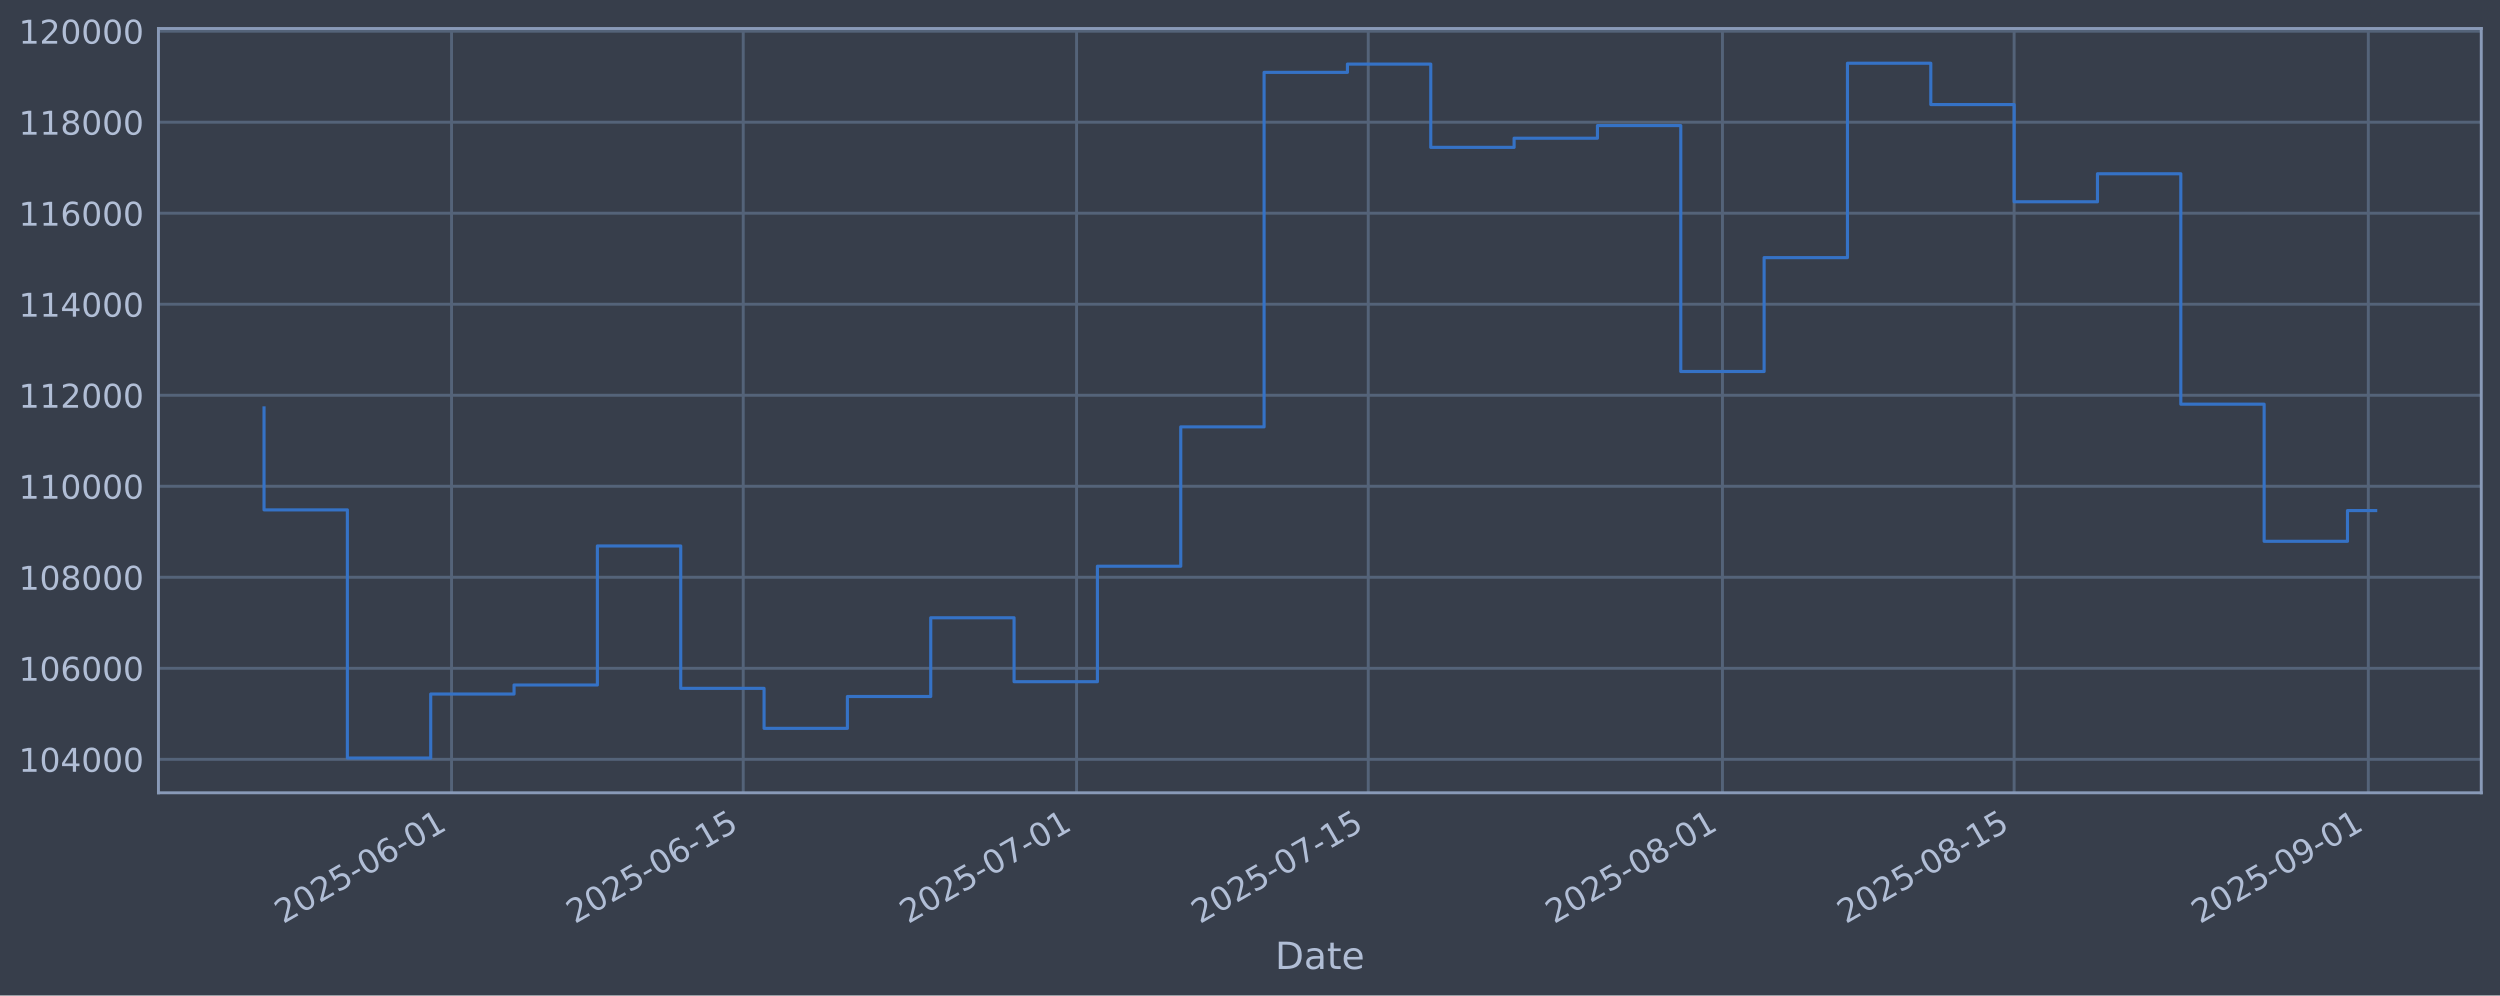
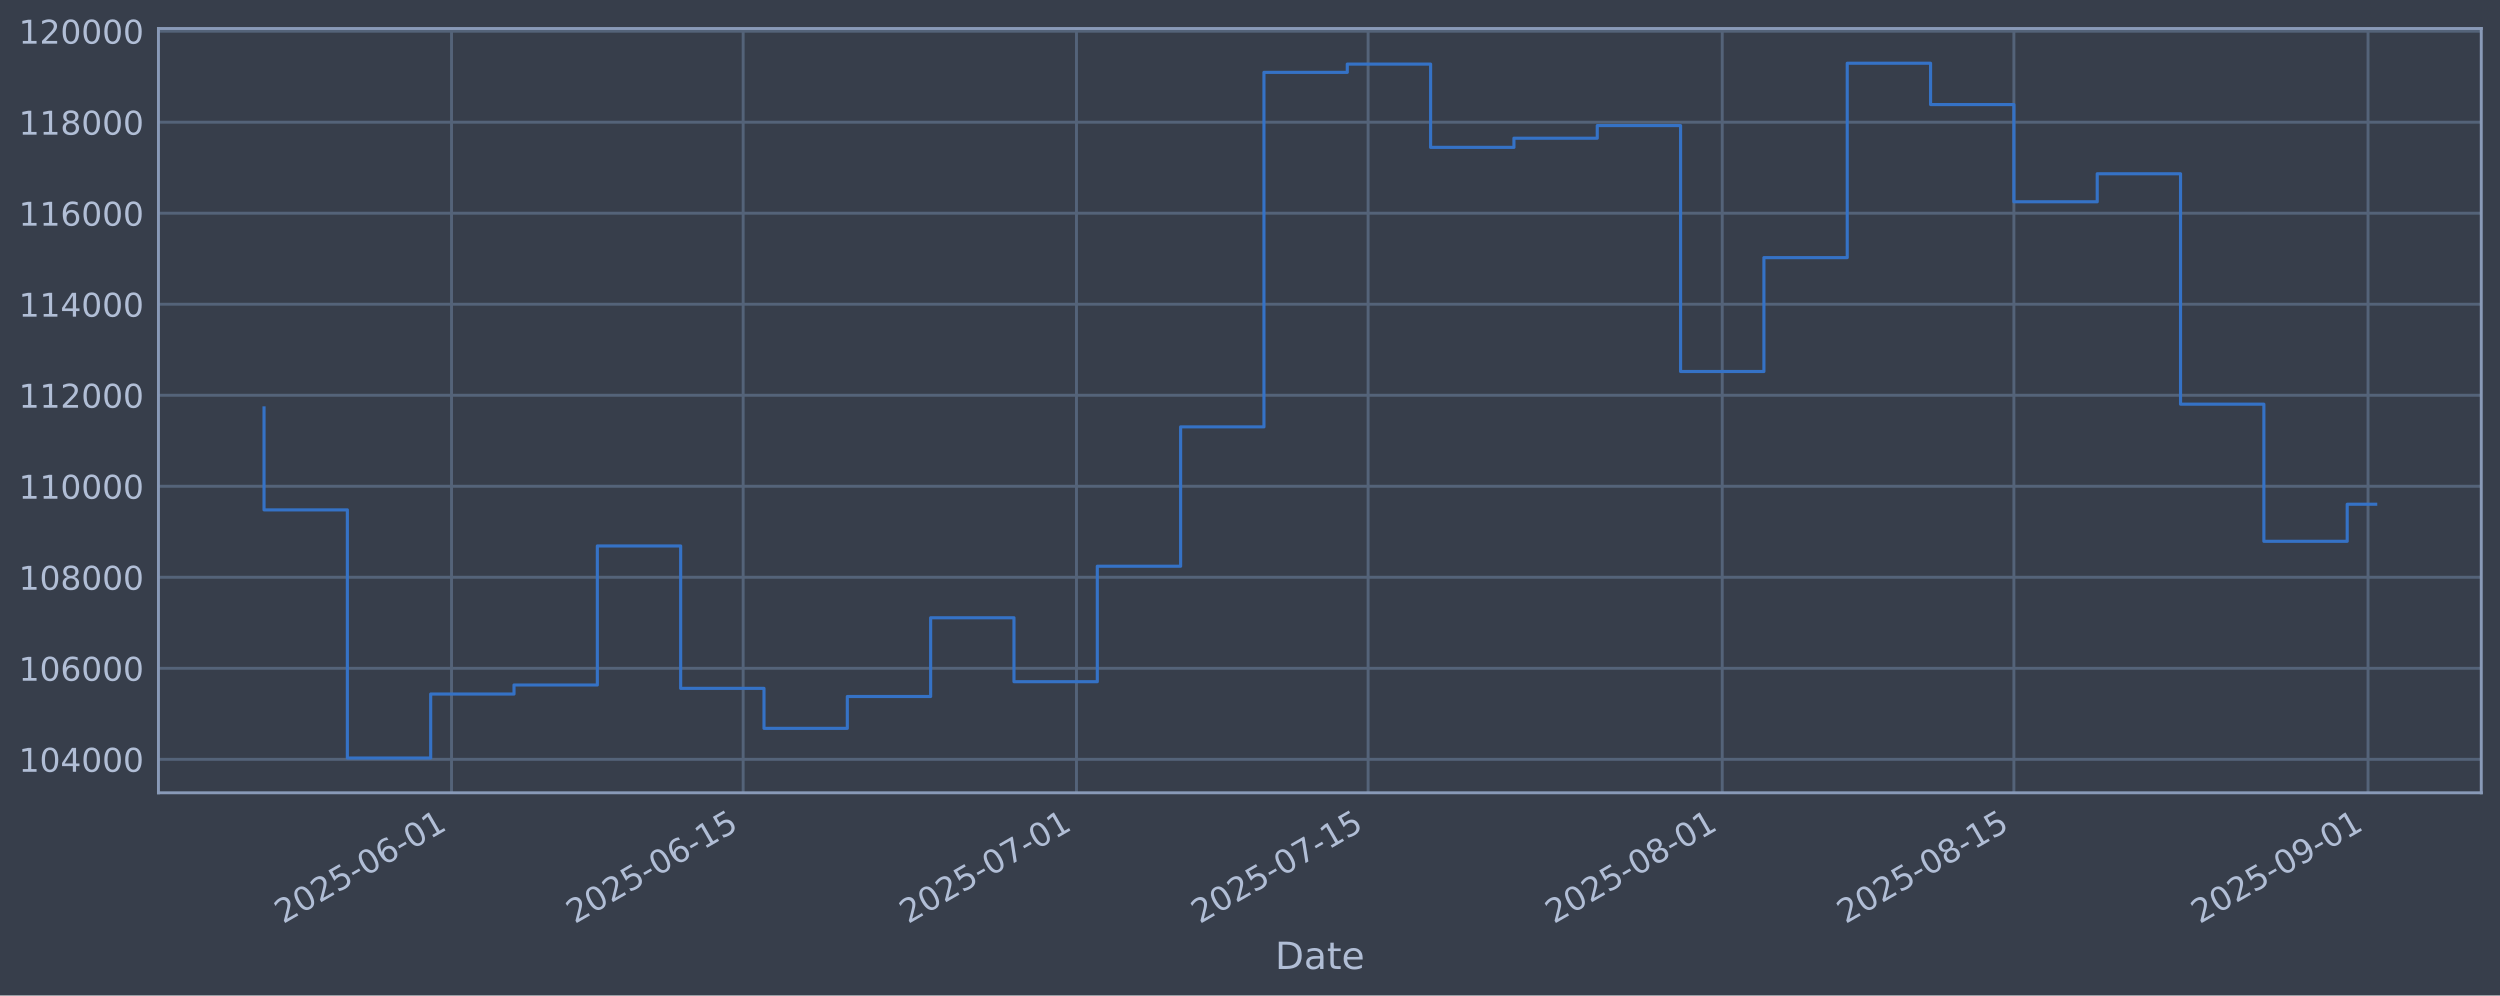
<svg xmlns="http://www.w3.org/2000/svg" xmlns:xlink="http://www.w3.org/1999/xlink" width="960.9pt" height="382.628pt" viewBox="0 0 960.9 382.628" version="1.1">
  <defs>
    <style type="text/css">*{stroke-linejoin: round; stroke-linecap: butt}</style>
  </defs>
  <g id="figure_1">
    <g id="patch_1">
      <path d="M 0 382.628  L 960.9 382.628  L 960.9 0  L 0 0  z " style="fill: #373e4b" />
    </g>
    <g id="axes_1">
      <g id="patch_2">
        <path d="M 60.901 304.718  L 953.701 304.718  L 953.701 10.958  L 60.901 10.958  z " style="fill: #373e4b" />
      </g>
      <g id="matplotlib.axis_1">
        <g id="xtick_1">
          <g id="line2d_1">
-             <path d="M 173.554 304.718  L 173.554 10.958  " clip-path="url(#p299db74fe6)" style="fill: none; stroke: #546379; stroke-width: 1.12; stroke-linecap: square" />
+             <path d="M 173.544 304.718  L 173.544 10.958  " clip-path="url(#pd8daf07f79)" style="fill: none; stroke: #546379; stroke-width: 1.12; stroke-linecap: square" />
          </g>
          <g id="line2d_2" />
          <g id="text_1">
-             <g style="fill: #b1bed6" transform="translate(108.8285 355.2226) rotate(-30) scale(0.126 -0.126)">
+             <g style="fill: #b1bed6" transform="translate(108.8186 355.2226) rotate(-30) scale(0.126 -0.126)">
              <defs>
                <path id="DejaVuSans-32" d="M 1228 531  L 3431 531  L 3431 0  L 469 0  L 469 531  Q 828 903 1448 1529  Q 2069 2156 2228 2338  Q 2531 2678 2651 2914  Q 2772 3150 2772 3378  Q 2772 3750 2511 3984  Q 2250 4219 1831 4219  Q 1534 4219 1204 4116  Q 875 4013 500 3803  L 500 4441  Q 881 4594 1212 4672  Q 1544 4750 1819 4750  Q 2544 4750 2975 4387  Q 3406 4025 3406 3419  Q 3406 3131 3298 2873  Q 3191 2616 2906 2266  Q 2828 2175 2409 1742  Q 1991 1309 1228 531  z " transform="scale(0.015625)" />
                <path id="DejaVuSans-30" d="M 2034 4250  Q 1547 4250 1301 3770  Q 1056 3291 1056 2328  Q 1056 1369 1301 889  Q 1547 409 2034 409  Q 2525 409 2770 889  Q 3016 1369 3016 2328  Q 3016 3291 2770 3770  Q 2525 4250 2034 4250  z M 2034 4750  Q 2819 4750 3233 4129  Q 3647 3509 3647 2328  Q 3647 1150 3233 529  Q 2819 -91 2034 -91  Q 1250 -91 836 529  Q 422 1150 422 2328  Q 422 3509 836 4129  Q 1250 4750 2034 4750  z " transform="scale(0.015625)" />
                <path id="DejaVuSans-35" d="M 691 4666  L 3169 4666  L 3169 4134  L 1269 4134  L 1269 2991  Q 1406 3038 1543 3061  Q 1681 3084 1819 3084  Q 2600 3084 3056 2656  Q 3513 2228 3513 1497  Q 3513 744 3044 326  Q 2575 -91 1722 -91  Q 1428 -91 1123 -41  Q 819 9 494 109  L 494 744  Q 775 591 1075 516  Q 1375 441 1709 441  Q 2250 441 2565 725  Q 2881 1009 2881 1497  Q 2881 1984 2565 2268  Q 2250 2553 1709 2553  Q 1456 2553 1204 2497  Q 953 2441 691 2322  L 691 4666  z " transform="scale(0.015625)" />
                <path id="DejaVuSans-2d" d="M 313 2009  L 1997 2009  L 1997 1497  L 313 1497  L 313 2009  z " transform="scale(0.015625)" />
                <path id="DejaVuSans-36" d="M 2113 2584  Q 1688 2584 1439 2293  Q 1191 2003 1191 1497  Q 1191 994 1439 701  Q 1688 409 2113 409  Q 2538 409 2786 701  Q 3034 994 3034 1497  Q 3034 2003 2786 2293  Q 2538 2584 2113 2584  z M 3366 4563  L 3366 3988  Q 3128 4100 2886 4159  Q 2644 4219 2406 4219  Q 1781 4219 1451 3797  Q 1122 3375 1075 2522  Q 1259 2794 1537 2939  Q 1816 3084 2150 3084  Q 2853 3084 3261 2657  Q 3669 2231 3669 1497  Q 3669 778 3244 343  Q 2819 -91 2113 -91  Q 1303 -91 875 529  Q 447 1150 447 2328  Q 447 3434 972 4092  Q 1497 4750 2381 4750  Q 2619 4750 2861 4703  Q 3103 4656 3366 4563  z " transform="scale(0.015625)" />
                <path id="DejaVuSans-31" d="M 794 531  L 1825 531  L 1825 4091  L 703 3866  L 703 4441  L 1819 4666  L 2450 4666  L 2450 531  L 3481 531  L 3481 0  L 794 0  L 794 531  z " transform="scale(0.015625)" />
              </defs>
              <use xlink:href="#DejaVuSans-32" />
              <use xlink:href="#DejaVuSans-30" transform="translate(63.62305 0)" />
              <use xlink:href="#DejaVuSans-32" transform="translate(127.2461 0)" />
              <use xlink:href="#DejaVuSans-35" transform="translate(190.8691 0)" />
              <use xlink:href="#DejaVuSans-2d" transform="translate(254.4922 0)" />
              <use xlink:href="#DejaVuSans-30" transform="translate(290.5762 0)" />
              <use xlink:href="#DejaVuSans-36" transform="translate(354.1992 0)" />
              <use xlink:href="#DejaVuSans-2d" transform="translate(417.8223 0)" />
              <use xlink:href="#DejaVuSans-30" transform="translate(453.9062 0)" />
              <use xlink:href="#DejaVuSans-31" transform="translate(517.5293 0)" />
            </g>
          </g>
        </g>
        <g id="xtick_2">
          <g id="line2d_3">
-             <path d="M 285.666 304.718  L 285.666 10.958  " clip-path="url(#p299db74fe6)" style="fill: none; stroke: #546379; stroke-width: 1.12; stroke-linecap: square" />
+             <path d="M 285.64 304.718  L 285.64 10.958  " clip-path="url(#pd8daf07f79)" style="fill: none; stroke: #546379; stroke-width: 1.12; stroke-linecap: square" />
          </g>
          <g id="line2d_4" />
          <g id="text_2">
-             <g style="fill: #b1bed6" transform="translate(220.94 355.2226) rotate(-30) scale(0.126 -0.126)">
+             <g style="fill: #b1bed6" transform="translate(220.9148 355.2226) rotate(-30) scale(0.126 -0.126)">
              <use xlink:href="#DejaVuSans-32" />
              <use xlink:href="#DejaVuSans-30" transform="translate(63.62305 0)" />
              <use xlink:href="#DejaVuSans-32" transform="translate(127.2461 0)" />
              <use xlink:href="#DejaVuSans-35" transform="translate(190.8691 0)" />
              <use xlink:href="#DejaVuSans-2d" transform="translate(254.4922 0)" />
              <use xlink:href="#DejaVuSans-30" transform="translate(290.5762 0)" />
              <use xlink:href="#DejaVuSans-36" transform="translate(354.1992 0)" />
              <use xlink:href="#DejaVuSans-2d" transform="translate(417.8223 0)" />
              <use xlink:href="#DejaVuSans-31" transform="translate(453.9062 0)" />
              <use xlink:href="#DejaVuSans-35" transform="translate(517.5293 0)" />
            </g>
          </g>
        </g>
        <g id="xtick_3">
          <g id="line2d_5">
-             <path d="M 413.793 304.718  L 413.793 10.958  " clip-path="url(#p299db74fe6)" style="fill: none; stroke: #546379; stroke-width: 1.12; stroke-linecap: square" />
+             <path d="M 413.75 304.718  L 413.75 10.958  " clip-path="url(#pd8daf07f79)" style="fill: none; stroke: #546379; stroke-width: 1.12; stroke-linecap: square" />
          </g>
          <g id="line2d_6" />
          <g id="text_3">
-             <g style="fill: #b1bed6" transform="translate(349.0674 355.2226) rotate(-30) scale(0.126 -0.126)">
+             <g style="fill: #b1bed6" transform="translate(349.0247 355.2226) rotate(-30) scale(0.126 -0.126)">
              <defs>
                <path id="DejaVuSans-37" d="M 525 4666  L 3525 4666  L 3525 4397  L 1831 0  L 1172 0  L 2766 4134  L 525 4134  L 525 4666  z " transform="scale(0.015625)" />
              </defs>
              <use xlink:href="#DejaVuSans-32" />
              <use xlink:href="#DejaVuSans-30" transform="translate(63.62305 0)" />
              <use xlink:href="#DejaVuSans-32" transform="translate(127.2461 0)" />
              <use xlink:href="#DejaVuSans-35" transform="translate(190.8691 0)" />
              <use xlink:href="#DejaVuSans-2d" transform="translate(254.4922 0)" />
              <use xlink:href="#DejaVuSans-30" transform="translate(290.5762 0)" />
              <use xlink:href="#DejaVuSans-37" transform="translate(354.1992 0)" />
              <use xlink:href="#DejaVuSans-2d" transform="translate(417.8223 0)" />
              <use xlink:href="#DejaVuSans-30" transform="translate(453.9062 0)" />
              <use xlink:href="#DejaVuSans-31" transform="translate(517.5293 0)" />
            </g>
          </g>
        </g>
        <g id="xtick_4">
          <g id="line2d_7">
-             <path d="M 525.904 304.718  L 525.904 10.958  " clip-path="url(#p299db74fe6)" style="fill: none; stroke: #546379; stroke-width: 1.12; stroke-linecap: square" />
+             <path d="M 525.846 304.718  L 525.846 10.958  " clip-path="url(#pd8daf07f79)" style="fill: none; stroke: #546379; stroke-width: 1.12; stroke-linecap: square" />
          </g>
          <g id="line2d_8" />
          <g id="text_4">
-             <g style="fill: #b1bed6" transform="translate(461.1789 355.2226) rotate(-30) scale(0.126 -0.126)">
+             <g style="fill: #b1bed6" transform="translate(461.1208 355.2226) rotate(-30) scale(0.126 -0.126)">
              <use xlink:href="#DejaVuSans-32" />
              <use xlink:href="#DejaVuSans-30" transform="translate(63.62305 0)" />
              <use xlink:href="#DejaVuSans-32" transform="translate(127.2461 0)" />
              <use xlink:href="#DejaVuSans-35" transform="translate(190.8691 0)" />
              <use xlink:href="#DejaVuSans-2d" transform="translate(254.4922 0)" />
              <use xlink:href="#DejaVuSans-30" transform="translate(290.5762 0)" />
              <use xlink:href="#DejaVuSans-37" transform="translate(354.1992 0)" />
              <use xlink:href="#DejaVuSans-2d" transform="translate(417.8223 0)" />
              <use xlink:href="#DejaVuSans-31" transform="translate(453.9062 0)" />
              <use xlink:href="#DejaVuSans-35" transform="translate(517.5293 0)" />
            </g>
          </g>
        </g>
        <g id="xtick_5">
          <g id="line2d_9">
-             <path d="M 662.04 304.718  L 662.04 10.958  " clip-path="url(#p299db74fe6)" style="fill: none; stroke: #546379; stroke-width: 1.12; stroke-linecap: square" />
+             <path d="M 661.963 304.718  L 661.963 10.958  " clip-path="url(#pd8daf07f79)" style="fill: none; stroke: #546379; stroke-width: 1.12; stroke-linecap: square" />
          </g>
          <g id="line2d_10" />
          <g id="text_5">
-             <g style="fill: #b1bed6" transform="translate(597.3143 355.2226) rotate(-30) scale(0.126 -0.126)">
+             <g style="fill: #b1bed6" transform="translate(597.2376 355.2226) rotate(-30) scale(0.126 -0.126)">
              <defs>
                <path id="DejaVuSans-38" d="M 2034 2216  Q 1584 2216 1326 1975  Q 1069 1734 1069 1313  Q 1069 891 1326 650  Q 1584 409 2034 409  Q 2484 409 2743 651  Q 3003 894 3003 1313  Q 3003 1734 2745 1975  Q 2488 2216 2034 2216  z M 1403 2484  Q 997 2584 770 2862  Q 544 3141 544 3541  Q 544 4100 942 4425  Q 1341 4750 2034 4750  Q 2731 4750 3128 4425  Q 3525 4100 3525 3541  Q 3525 3141 3298 2862  Q 3072 2584 2669 2484  Q 3125 2378 3379 2068  Q 3634 1759 3634 1313  Q 3634 634 3220 271  Q 2806 -91 2034 -91  Q 1263 -91 848 271  Q 434 634 434 1313  Q 434 1759 690 2068  Q 947 2378 1403 2484  z M 1172 3481  Q 1172 3119 1398 2916  Q 1625 2713 2034 2713  Q 2441 2713 2670 2916  Q 2900 3119 2900 3481  Q 2900 3844 2670 4047  Q 2441 4250 2034 4250  Q 1625 4250 1398 4047  Q 1172 3844 1172 3481  z " transform="scale(0.015625)" />
              </defs>
              <use xlink:href="#DejaVuSans-32" />
              <use xlink:href="#DejaVuSans-30" transform="translate(63.62305 0)" />
              <use xlink:href="#DejaVuSans-32" transform="translate(127.2461 0)" />
              <use xlink:href="#DejaVuSans-35" transform="translate(190.8691 0)" />
              <use xlink:href="#DejaVuSans-2d" transform="translate(254.4922 0)" />
              <use xlink:href="#DejaVuSans-30" transform="translate(290.5762 0)" />
              <use xlink:href="#DejaVuSans-38" transform="translate(354.1992 0)" />
              <use xlink:href="#DejaVuSans-2d" transform="translate(417.8223 0)" />
              <use xlink:href="#DejaVuSans-30" transform="translate(453.9062 0)" />
              <use xlink:href="#DejaVuSans-31" transform="translate(517.5293 0)" />
            </g>
          </g>
        </g>
        <g id="xtick_6">
          <g id="line2d_11">
-             <path d="M 774.151 304.718  L 774.151 10.958  " clip-path="url(#p299db74fe6)" style="fill: none; stroke: #546379; stroke-width: 1.12; stroke-linecap: square" />
+             <path d="M 774.059 304.718  L 774.059 10.958  " clip-path="url(#pd8daf07f79)" style="fill: none; stroke: #546379; stroke-width: 1.12; stroke-linecap: square" />
          </g>
          <g id="line2d_12" />
          <g id="text_6">
-             <g style="fill: #b1bed6" transform="translate(709.4258 355.2226) rotate(-30) scale(0.126 -0.126)">
+             <g style="fill: #b1bed6" transform="translate(709.3337 355.2226) rotate(-30) scale(0.126 -0.126)">
              <use xlink:href="#DejaVuSans-32" />
              <use xlink:href="#DejaVuSans-30" transform="translate(63.62305 0)" />
              <use xlink:href="#DejaVuSans-32" transform="translate(127.2461 0)" />
              <use xlink:href="#DejaVuSans-35" transform="translate(190.8691 0)" />
              <use xlink:href="#DejaVuSans-2d" transform="translate(254.4922 0)" />
              <use xlink:href="#DejaVuSans-30" transform="translate(290.5762 0)" />
              <use xlink:href="#DejaVuSans-38" transform="translate(354.1992 0)" />
              <use xlink:href="#DejaVuSans-2d" transform="translate(417.8223 0)" />
              <use xlink:href="#DejaVuSans-31" transform="translate(453.9062 0)" />
              <use xlink:href="#DejaVuSans-35" transform="translate(517.5293 0)" />
            </g>
          </g>
        </g>
        <g id="xtick_7">
          <g id="line2d_13">
-             <path d="M 910.287 304.718  L 910.287 10.958  " clip-path="url(#p299db74fe6)" style="fill: none; stroke: #546379; stroke-width: 1.12; stroke-linecap: square" />
+             <path d="M 910.176 304.718  L 910.176 10.958  " clip-path="url(#pd8daf07f79)" style="fill: none; stroke: #546379; stroke-width: 1.12; stroke-linecap: square" />
          </g>
          <g id="line2d_14" />
          <g id="text_7">
-             <g style="fill: #b1bed6" transform="translate(845.5612 355.2226) rotate(-30) scale(0.126 -0.126)">
+             <g style="fill: #b1bed6" transform="translate(845.4505 355.2226) rotate(-30) scale(0.126 -0.126)">
              <defs>
                <path id="DejaVuSans-39" d="M 703 97  L 703 672  Q 941 559 1184 500  Q 1428 441 1663 441  Q 2288 441 2617 861  Q 2947 1281 2994 2138  Q 2813 1869 2534 1725  Q 2256 1581 1919 1581  Q 1219 1581 811 2004  Q 403 2428 403 3163  Q 403 3881 828 4315  Q 1253 4750 1959 4750  Q 2769 4750 3195 4129  Q 3622 3509 3622 2328  Q 3622 1225 3098 567  Q 2575 -91 1691 -91  Q 1453 -91 1209 -44  Q 966 3 703 97  z M 1959 2075  Q 2384 2075 2632 2365  Q 2881 2656 2881 3163  Q 2881 3666 2632 3958  Q 2384 4250 1959 4250  Q 1534 4250 1286 3958  Q 1038 3666 1038 3163  Q 1038 2656 1286 2365  Q 1534 2075 1959 2075  z " transform="scale(0.015625)" />
              </defs>
              <use xlink:href="#DejaVuSans-32" />
              <use xlink:href="#DejaVuSans-30" transform="translate(63.62305 0)" />
              <use xlink:href="#DejaVuSans-32" transform="translate(127.2461 0)" />
              <use xlink:href="#DejaVuSans-35" transform="translate(190.8691 0)" />
              <use xlink:href="#DejaVuSans-2d" transform="translate(254.4922 0)" />
              <use xlink:href="#DejaVuSans-30" transform="translate(290.5762 0)" />
              <use xlink:href="#DejaVuSans-39" transform="translate(354.1992 0)" />
              <use xlink:href="#DejaVuSans-2d" transform="translate(417.8223 0)" />
              <use xlink:href="#DejaVuSans-30" transform="translate(453.9062 0)" />
              <use xlink:href="#DejaVuSans-31" transform="translate(517.5293 0)" />
            </g>
          </g>
        </g>
        <g id="text_8">
          <g style="fill: #b1bed6" transform="translate(490.0914 372.4337) scale(0.144 -0.144)">
            <defs>
              <path id="DejaVuSans-44" d="M 1259 4147  L 1259 519  L 2022 519  Q 2988 519 3436 956  Q 3884 1394 3884 2338  Q 3884 3275 3436 3711  Q 2988 4147 2022 4147  L 1259 4147  z M 628 4666  L 1925 4666  Q 3281 4666 3915 4102  Q 4550 3538 4550 2338  Q 4550 1131 3912 565  Q 3275 0 1925 0  L 628 0  L 628 4666  z " transform="scale(0.015625)" />
              <path id="DejaVuSans-61" d="M 2194 1759  Q 1497 1759 1228 1600  Q 959 1441 959 1056  Q 959 750 1161 570  Q 1363 391 1709 391  Q 2188 391 2477 730  Q 2766 1069 2766 1631  L 2766 1759  L 2194 1759  z M 3341 1997  L 3341 0  L 2766 0  L 2766 531  Q 2569 213 2275 61  Q 1981 -91 1556 -91  Q 1019 -91 701 211  Q 384 513 384 1019  Q 384 1609 779 1909  Q 1175 2209 1959 2209  L 2766 2209  L 2766 2266  Q 2766 2663 2505 2880  Q 2244 3097 1772 3097  Q 1472 3097 1187 3025  Q 903 2953 641 2809  L 641 3341  Q 956 3463 1253 3523  Q 1550 3584 1831 3584  Q 2591 3584 2966 3190  Q 3341 2797 3341 1997  z " transform="scale(0.015625)" />
              <path id="DejaVuSans-74" d="M 1172 4494  L 1172 3500  L 2356 3500  L 2356 3053  L 1172 3053  L 1172 1153  Q 1172 725 1289 603  Q 1406 481 1766 481  L 2356 481  L 2356 0  L 1766 0  Q 1100 0 847 248  Q 594 497 594 1153  L 594 3053  L 172 3053  L 172 3500  L 594 3500  L 594 4494  L 1172 4494  z " transform="scale(0.015625)" />
              <path id="DejaVuSans-65" d="M 3597 1894  L 3597 1613  L 953 1613  Q 991 1019 1311 708  Q 1631 397 2203 397  Q 2534 397 2845 478  Q 3156 559 3463 722  L 3463 178  Q 3153 47 2828 -22  Q 2503 -91 2169 -91  Q 1331 -91 842 396  Q 353 884 353 1716  Q 353 2575 817 3079  Q 1281 3584 2069 3584  Q 2775 3584 3186 3129  Q 3597 2675 3597 1894  z M 3022 2063  Q 3016 2534 2758 2815  Q 2500 3097 2075 3097  Q 1594 3097 1305 2825  Q 1016 2553 972 2059  L 3022 2063  z " transform="scale(0.015625)" />
            </defs>
            <use xlink:href="#DejaVuSans-44" />
            <use xlink:href="#DejaVuSans-61" transform="translate(77.00195 0)" />
            <use xlink:href="#DejaVuSans-74" transform="translate(138.2812 0)" />
            <use xlink:href="#DejaVuSans-65" transform="translate(177.4902 0)" />
          </g>
        </g>
      </g>
      <g id="matplotlib.axis_2">
        <g id="ytick_1">
          <g id="line2d_15">
-             <path d="M 60.901 291.85  L 953.701 291.85  " clip-path="url(#p299db74fe6)" style="fill: none; stroke: #546379; stroke-width: 1.12; stroke-linecap: square" />
+             <path d="M 60.901 291.85  L 953.701 291.85  " clip-path="url(#pd8daf07f79)" style="fill: none; stroke: #546379; stroke-width: 1.12; stroke-linecap: square" />
          </g>
          <g id="line2d_16" />
          <g id="text_9">
            <g style="fill: #b1bed6" transform="translate(7.2 296.6367) scale(0.126 -0.126)">
              <defs>
                <path id="DejaVuSans-34" d="M 2419 4116  L 825 1625  L 2419 1625  L 2419 4116  z M 2253 4666  L 3047 4666  L 3047 1625  L 3713 1625  L 3713 1100  L 3047 1100  L 3047 0  L 2419 0  L 2419 1100  L 313 1100  L 313 1709  L 2253 4666  z " transform="scale(0.015625)" />
              </defs>
              <use xlink:href="#DejaVuSans-31" />
              <use xlink:href="#DejaVuSans-30" transform="translate(63.62305 0)" />
              <use xlink:href="#DejaVuSans-34" transform="translate(127.2461 0)" />
              <use xlink:href="#DejaVuSans-30" transform="translate(190.8691 0)" />
              <use xlink:href="#DejaVuSans-30" transform="translate(254.4922 0)" />
              <use xlink:href="#DejaVuSans-30" transform="translate(318.1152 0)" />
            </g>
          </g>
        </g>
        <g id="ytick_2">
          <g id="line2d_17">
-             <path d="M 60.901 256.867  L 953.701 256.867  " clip-path="url(#p299db74fe6)" style="fill: none; stroke: #546379; stroke-width: 1.12; stroke-linecap: square" />
+             <path d="M 60.901 256.867  L 953.701 256.867  " clip-path="url(#pd8daf07f79)" style="fill: none; stroke: #546379; stroke-width: 1.12; stroke-linecap: square" />
          </g>
          <g id="line2d_18" />
          <g id="text_10">
            <g style="fill: #b1bed6" transform="translate(7.2 261.6538) scale(0.126 -0.126)">
              <use xlink:href="#DejaVuSans-31" />
              <use xlink:href="#DejaVuSans-30" transform="translate(63.62305 0)" />
              <use xlink:href="#DejaVuSans-36" transform="translate(127.2461 0)" />
              <use xlink:href="#DejaVuSans-30" transform="translate(190.8691 0)" />
              <use xlink:href="#DejaVuSans-30" transform="translate(254.4922 0)" />
              <use xlink:href="#DejaVuSans-30" transform="translate(318.1152 0)" />
            </g>
          </g>
        </g>
        <g id="ytick_3">
          <g id="line2d_19">
-             <path d="M 60.901 221.884  L 953.701 221.884  " clip-path="url(#p299db74fe6)" style="fill: none; stroke: #546379; stroke-width: 1.12; stroke-linecap: square" />
+             <path d="M 60.901 221.884  L 953.701 221.884  " clip-path="url(#pd8daf07f79)" style="fill: none; stroke: #546379; stroke-width: 1.12; stroke-linecap: square" />
          </g>
          <g id="line2d_20" />
          <g id="text_11">
            <g style="fill: #b1bed6" transform="translate(7.2 226.671) scale(0.126 -0.126)">
              <use xlink:href="#DejaVuSans-31" />
              <use xlink:href="#DejaVuSans-30" transform="translate(63.62305 0)" />
              <use xlink:href="#DejaVuSans-38" transform="translate(127.2461 0)" />
              <use xlink:href="#DejaVuSans-30" transform="translate(190.8691 0)" />
              <use xlink:href="#DejaVuSans-30" transform="translate(254.4922 0)" />
              <use xlink:href="#DejaVuSans-30" transform="translate(318.1152 0)" />
            </g>
          </g>
        </g>
        <g id="ytick_4">
          <g id="line2d_21">
-             <path d="M 60.901 186.901  L 953.701 186.901  " clip-path="url(#p299db74fe6)" style="fill: none; stroke: #546379; stroke-width: 1.12; stroke-linecap: square" />
+             <path d="M 60.901 186.901  L 953.701 186.901  " clip-path="url(#pd8daf07f79)" style="fill: none; stroke: #546379; stroke-width: 1.12; stroke-linecap: square" />
          </g>
          <g id="line2d_22" />
          <g id="text_12">
            <g style="fill: #b1bed6" transform="translate(7.2 191.6882) scale(0.126 -0.126)">
              <use xlink:href="#DejaVuSans-31" />
              <use xlink:href="#DejaVuSans-31" transform="translate(63.62305 0)" />
              <use xlink:href="#DejaVuSans-30" transform="translate(127.2461 0)" />
              <use xlink:href="#DejaVuSans-30" transform="translate(190.8691 0)" />
              <use xlink:href="#DejaVuSans-30" transform="translate(254.4922 0)" />
              <use xlink:href="#DejaVuSans-30" transform="translate(318.1152 0)" />
            </g>
          </g>
        </g>
        <g id="ytick_5">
          <g id="line2d_23">
-             <path d="M 60.901 151.918  L 953.701 151.918  " clip-path="url(#p299db74fe6)" style="fill: none; stroke: #546379; stroke-width: 1.12; stroke-linecap: square" />
+             <path d="M 60.901 151.918  L 953.701 151.918  " clip-path="url(#pd8daf07f79)" style="fill: none; stroke: #546379; stroke-width: 1.12; stroke-linecap: square" />
          </g>
          <g id="line2d_24" />
          <g id="text_13">
            <g style="fill: #b1bed6" transform="translate(7.2 156.7053) scale(0.126 -0.126)">
              <use xlink:href="#DejaVuSans-31" />
              <use xlink:href="#DejaVuSans-31" transform="translate(63.62305 0)" />
              <use xlink:href="#DejaVuSans-32" transform="translate(127.2461 0)" />
              <use xlink:href="#DejaVuSans-30" transform="translate(190.8691 0)" />
              <use xlink:href="#DejaVuSans-30" transform="translate(254.4922 0)" />
              <use xlink:href="#DejaVuSans-30" transform="translate(318.1152 0)" />
            </g>
          </g>
        </g>
        <g id="ytick_6">
          <g id="line2d_25">
-             <path d="M 60.901 116.936  L 953.701 116.936  " clip-path="url(#p299db74fe6)" style="fill: none; stroke: #546379; stroke-width: 1.12; stroke-linecap: square" />
+             <path d="M 60.901 116.936  L 953.701 116.936  " clip-path="url(#pd8daf07f79)" style="fill: none; stroke: #546379; stroke-width: 1.12; stroke-linecap: square" />
          </g>
          <g id="line2d_26" />
          <g id="text_14">
            <g style="fill: #b1bed6" transform="translate(7.2 121.7225) scale(0.126 -0.126)">
              <use xlink:href="#DejaVuSans-31" />
              <use xlink:href="#DejaVuSans-31" transform="translate(63.62305 0)" />
              <use xlink:href="#DejaVuSans-34" transform="translate(127.2461 0)" />
              <use xlink:href="#DejaVuSans-30" transform="translate(190.8691 0)" />
              <use xlink:href="#DejaVuSans-30" transform="translate(254.4922 0)" />
              <use xlink:href="#DejaVuSans-30" transform="translate(318.1152 0)" />
            </g>
          </g>
        </g>
        <g id="ytick_7">
          <g id="line2d_27">
-             <path d="M 60.901 81.953  L 953.701 81.953  " clip-path="url(#p299db74fe6)" style="fill: none; stroke: #546379; stroke-width: 1.12; stroke-linecap: square" />
+             <path d="M 60.901 81.953  L 953.701 81.953  " clip-path="url(#pd8daf07f79)" style="fill: none; stroke: #546379; stroke-width: 1.12; stroke-linecap: square" />
          </g>
          <g id="line2d_28" />
          <g id="text_15">
            <g style="fill: #b1bed6" transform="translate(7.2 86.73969) scale(0.126 -0.126)">
              <use xlink:href="#DejaVuSans-31" />
              <use xlink:href="#DejaVuSans-31" transform="translate(63.62305 0)" />
              <use xlink:href="#DejaVuSans-36" transform="translate(127.2461 0)" />
              <use xlink:href="#DejaVuSans-30" transform="translate(190.8691 0)" />
              <use xlink:href="#DejaVuSans-30" transform="translate(254.4922 0)" />
              <use xlink:href="#DejaVuSans-30" transform="translate(318.1152 0)" />
            </g>
          </g>
        </g>
        <g id="ytick_8">
          <g id="line2d_29">
-             <path d="M 60.901 46.97  L 953.701 46.97  " clip-path="url(#p299db74fe6)" style="fill: none; stroke: #546379; stroke-width: 1.12; stroke-linecap: square" />
+             <path d="M 60.901 46.97  L 953.701 46.97  " clip-path="url(#pd8daf07f79)" style="fill: none; stroke: #546379; stroke-width: 1.12; stroke-linecap: square" />
          </g>
          <g id="line2d_30" />
          <g id="text_16">
            <g style="fill: #b1bed6" transform="translate(7.2 51.75686) scale(0.126 -0.126)">
              <use xlink:href="#DejaVuSans-31" />
              <use xlink:href="#DejaVuSans-31" transform="translate(63.62305 0)" />
              <use xlink:href="#DejaVuSans-38" transform="translate(127.2461 0)" />
              <use xlink:href="#DejaVuSans-30" transform="translate(190.8691 0)" />
              <use xlink:href="#DejaVuSans-30" transform="translate(254.4922 0)" />
              <use xlink:href="#DejaVuSans-30" transform="translate(318.1152 0)" />
            </g>
          </g>
        </g>
        <g id="ytick_9">
          <g id="line2d_31">
-             <path d="M 60.901 11.987  L 953.701 11.987  " clip-path="url(#p299db74fe6)" style="fill: none; stroke: #546379; stroke-width: 1.12; stroke-linecap: square" />
+             <path d="M 60.901 11.987  L 953.701 11.987  " clip-path="url(#pd8daf07f79)" style="fill: none; stroke: #546379; stroke-width: 1.12; stroke-linecap: square" />
          </g>
          <g id="line2d_32" />
          <g id="text_17">
            <g style="fill: #b1bed6" transform="translate(7.2 16.77403) scale(0.126 -0.126)">
              <use xlink:href="#DejaVuSans-31" />
              <use xlink:href="#DejaVuSans-32" transform="translate(63.62305 0)" />
              <use xlink:href="#DejaVuSans-30" transform="translate(127.2461 0)" />
              <use xlink:href="#DejaVuSans-30" transform="translate(190.8691 0)" />
              <use xlink:href="#DejaVuSans-30" transform="translate(254.4922 0)" />
              <use xlink:href="#DejaVuSans-30" transform="translate(318.1152 0)" />
            </g>
          </g>
        </g>
      </g>
      <g id="line2d_33">
-         <path d="M 101.482 156.778  L 101.482 195.974  L 133.514 195.974  L 133.514 291.366  L 165.546 291.366  L 165.546 266.759  L 197.578 266.759  L 197.578 263.286  L 229.61 263.286  L 229.61 209.841  L 261.642 209.841  L 261.642 264.586  L 293.673 264.586  L 293.673 279.95  L 325.705 279.95  L 325.705 267.706  L 357.737 267.706  L 357.737 237.446  L 389.769 237.446  L 389.769 262.012  L 421.801 262.012  L 421.801 217.631  L 453.833 217.631  L 453.833 164.07  L 485.865 164.07  L 485.865 27.81  L 517.896 27.81  L 517.896 24.636  L 549.928 24.636  L 549.928 56.646  L 581.96 56.646  L 581.96 53.121  L 613.992 53.121  L 613.992 48.272  L 646.024 48.272  L 646.024 142.793  L 678.056 142.793  L 678.056 99.016  L 710.088 99.016  L 710.088 24.311  L 742.119 24.311  L 742.119 40.185  L 774.151 40.185  L 774.151 77.56  L 806.183 77.56  L 806.183 66.788  L 838.215 66.788  L 838.215 155.356  L 870.247 155.356  L 870.247 208.052  L 902.279 208.052  L 902.279 196.246  L 913.119 196.246  " clip-path="url(#p299db74fe6)" style="fill: none; stroke: #3572c6; stroke-width: 1.2; stroke-linecap: square" />
+         <path d="M 101.482 156.778  L 101.482 195.974  L 133.51 195.974  L 133.51 291.366  L 165.537 291.366  L 165.537 266.759  L 197.565 266.759  L 197.565 263.286  L 229.592 263.286  L 229.592 209.841  L 261.62 209.841  L 261.62 264.586  L 293.647 264.586  L 293.647 279.95  L 325.675 279.95  L 325.675 267.706  L 357.702 267.706  L 357.702 237.446  L 389.73 237.446  L 389.73 262.012  L 421.757 262.012  L 421.757 217.631  L 453.785 217.631  L 453.785 164.07  L 485.812 164.07  L 485.812 27.81  L 517.839 27.81  L 517.839 24.636  L 549.867 24.636  L 549.867 56.646  L 581.894 56.646  L 581.894 53.121  L 613.922 53.121  L 613.922 48.272  L 645.949 48.272  L 645.949 142.793  L 677.977 142.793  L 677.977 99.016  L 710.004 99.016  L 710.004 24.311  L 742.032 24.311  L 742.032 40.185  L 774.059 40.185  L 774.059 77.56  L 806.087 77.56  L 806.087 66.788  L 838.114 66.788  L 838.114 155.356  L 870.142 155.356  L 870.142 208.052  L 902.169 208.052  L 902.169 193.818  L 913.119 193.818  " clip-path="url(#pd8daf07f79)" style="fill: none; stroke: #3572c6; stroke-width: 1.2; stroke-linecap: square" />
      </g>
      <g id="patch_3">
        <path d="M 60.901 304.718  L 60.901 10.958  " style="fill: none; stroke: #899ab8; stroke-width: 1.12; stroke-linejoin: miter; stroke-linecap: square" />
      </g>
      <g id="patch_4">
        <path d="M 953.701 304.718  L 953.701 10.958  " style="fill: none; stroke: #899ab8; stroke-width: 1.12; stroke-linejoin: miter; stroke-linecap: square" />
      </g>
      <g id="patch_5">
        <path d="M 60.901 304.718  L 953.701 304.718  " style="fill: none; stroke: #899ab8; stroke-width: 1.12; stroke-linejoin: miter; stroke-linecap: square" />
      </g>
      <g id="patch_6">
        <path d="M 60.901 10.958  L 953.701 10.958  " style="fill: none; stroke: #899ab8; stroke-width: 1.12; stroke-linejoin: miter; stroke-linecap: square" />
      </g>
    </g>
  </g>
  <defs>
-     <clipPath id="p299db74fe6">
+     <clipPath id="pd8daf07f79">
      <rect x="60.901" y="10.958" width="892.8" height="293.76" />
    </clipPath>
  </defs>
</svg>
